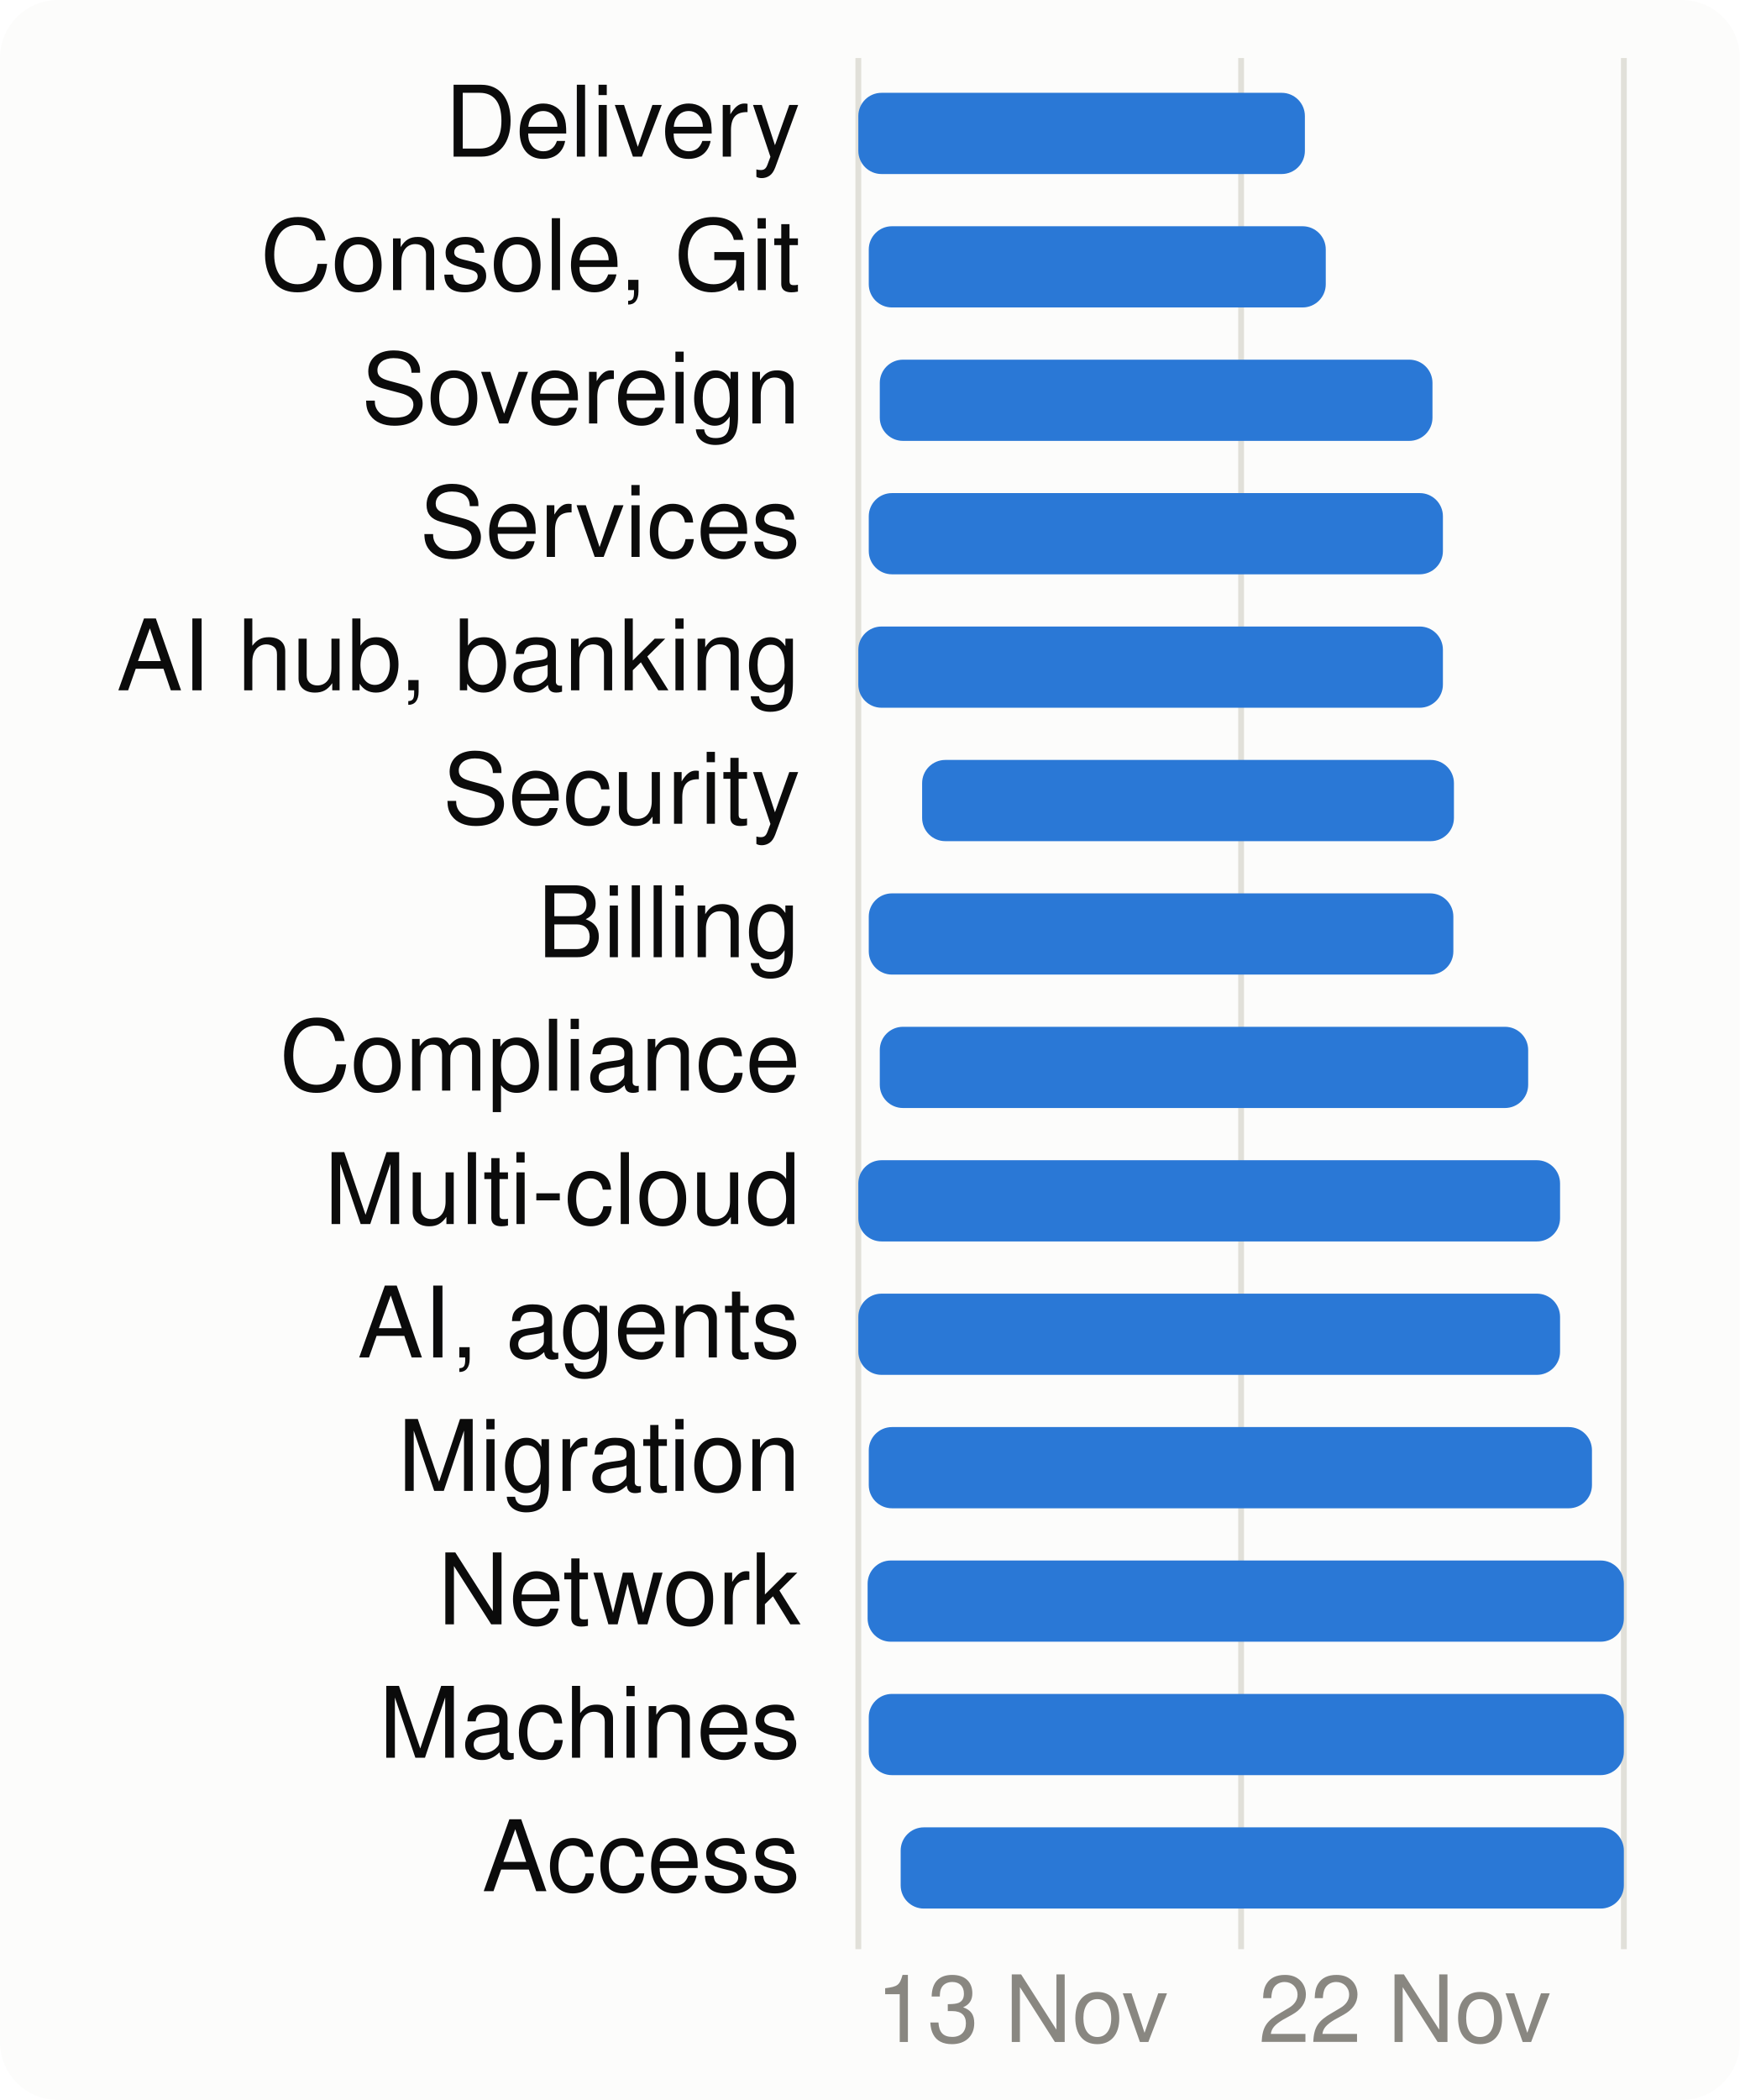
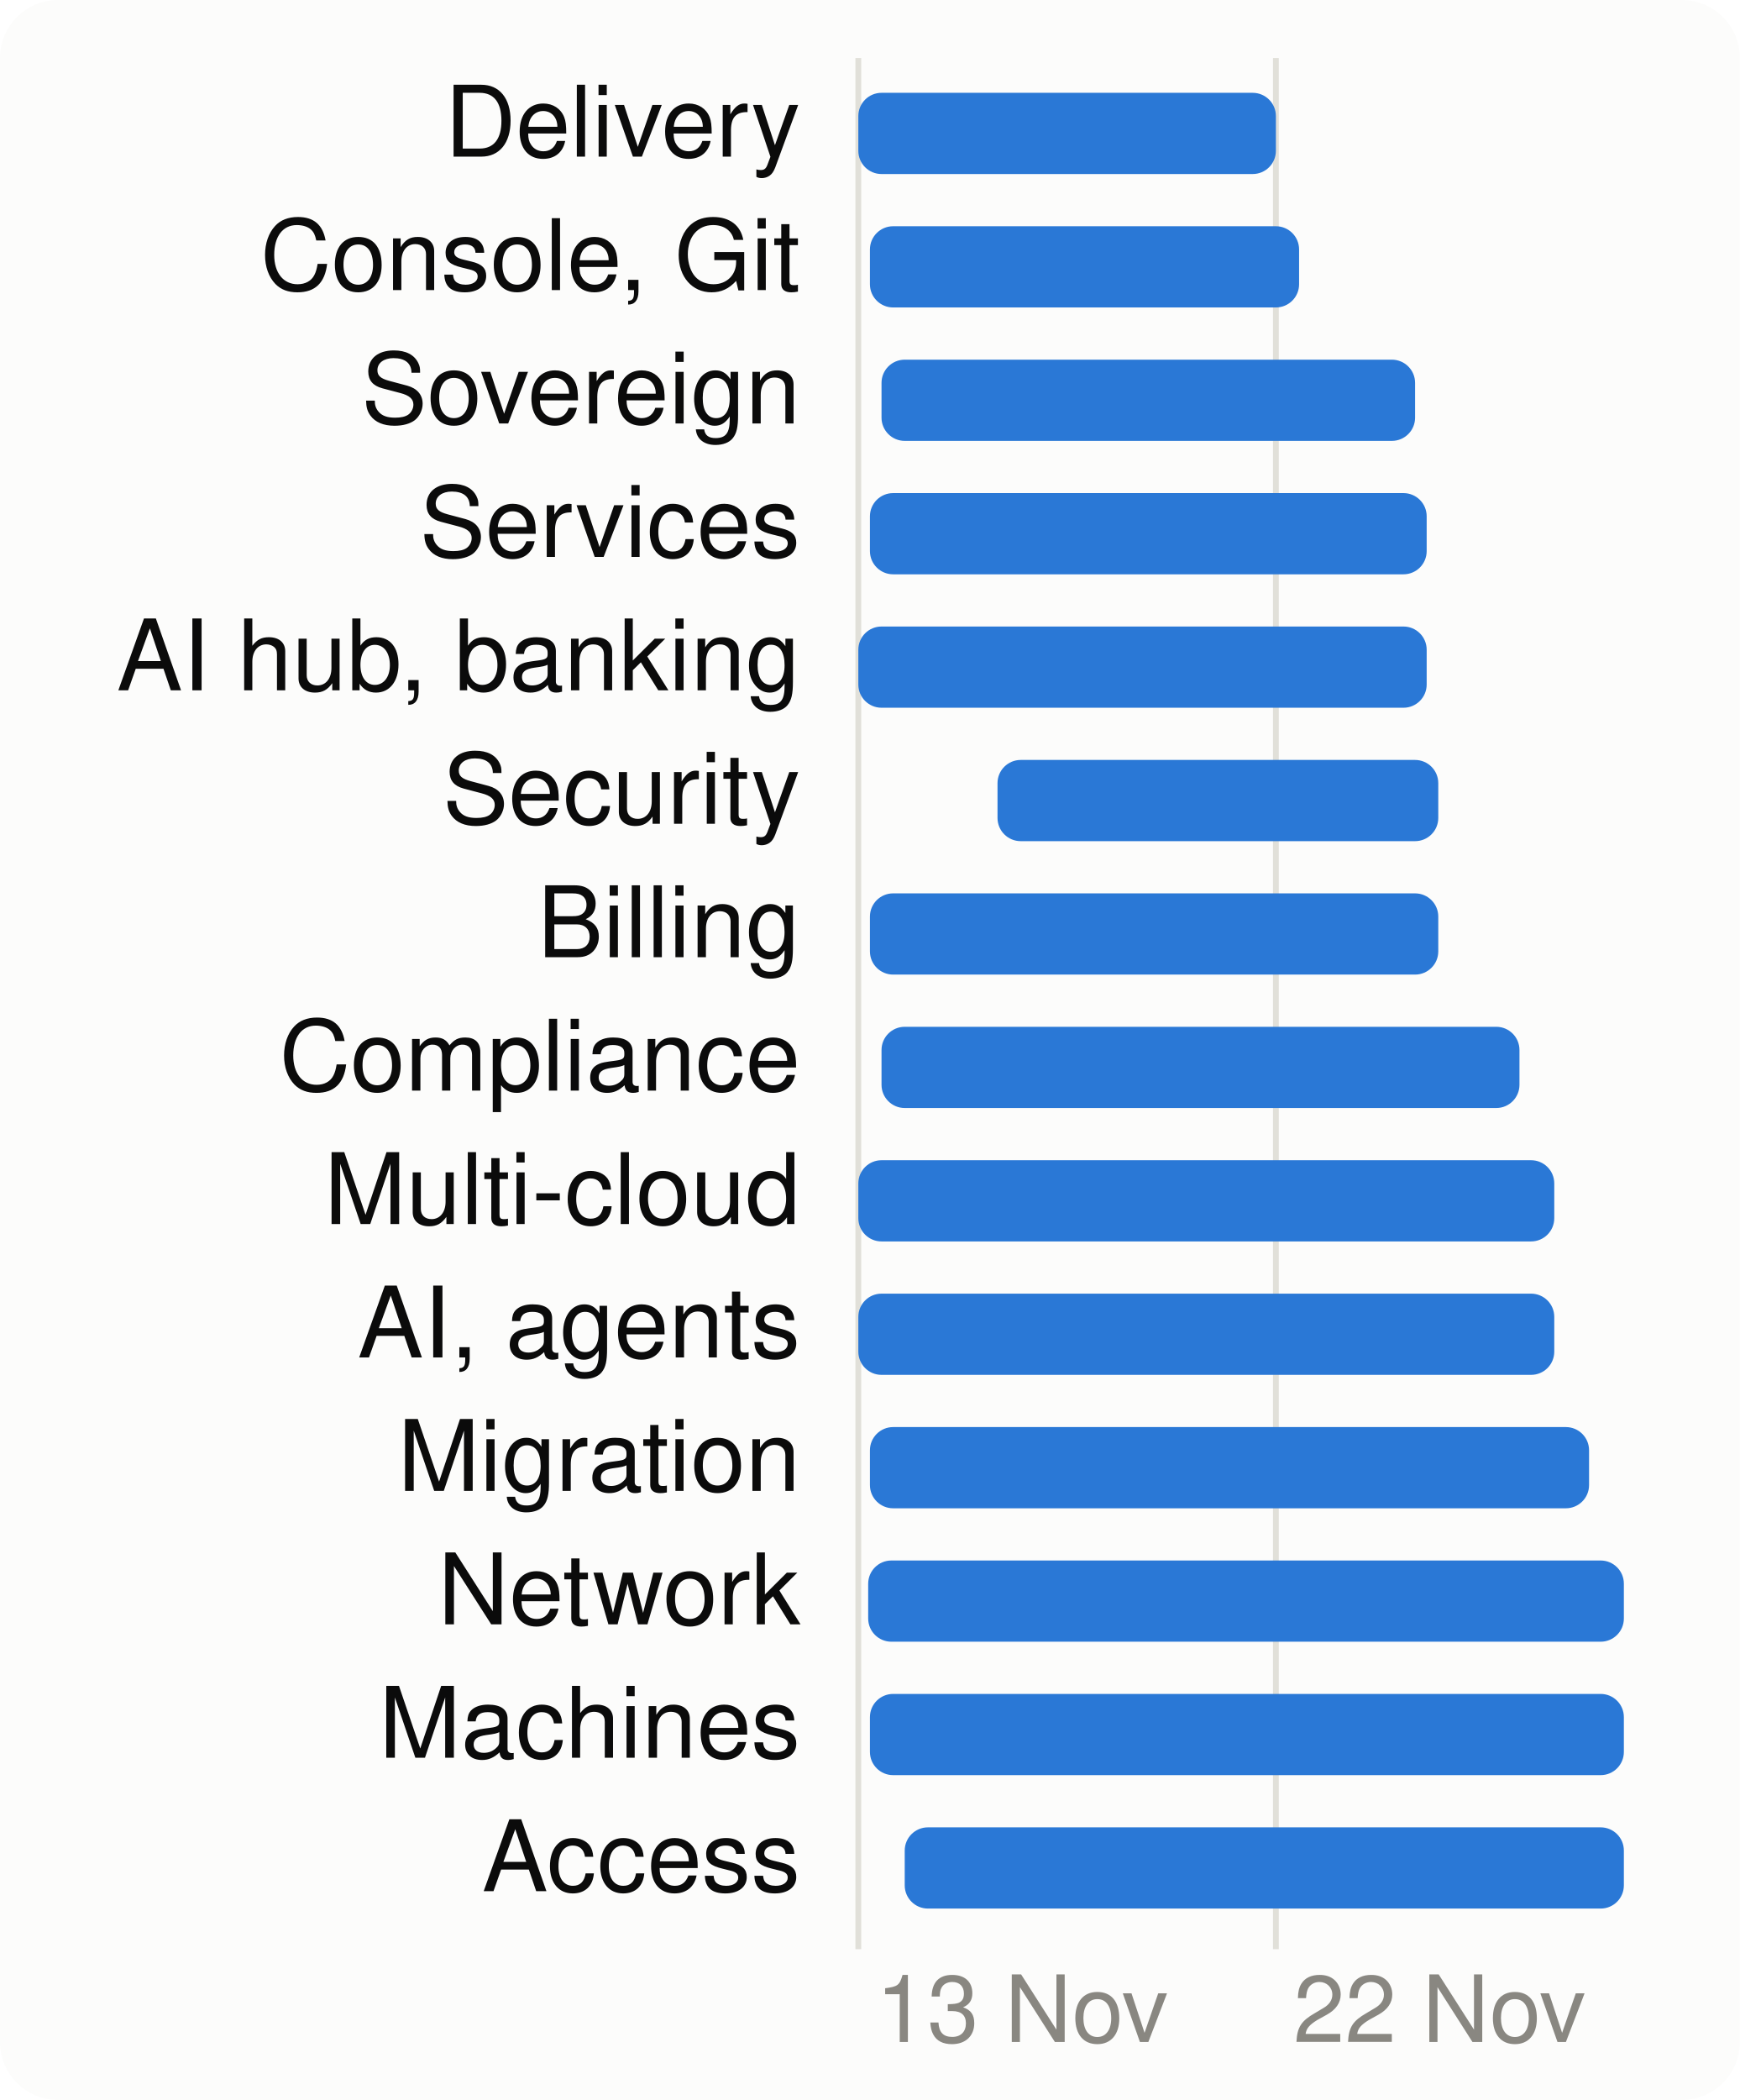
<svg xmlns="http://www.w3.org/2000/svg" viewBox="0 0 300 362" width="300" height="362" font-family="system-ui,-apple-system,Segoe UI,Helvetica,Arial,sans-serif" font-size="18" role="img" aria-label="When each product area is worked on">
  <style>.h{paint-order:stroke;stroke:#fcfcfb;stroke-width:3px;stroke-linejoin:round}.rg{stroke:#fcfcfb}@media (prefers-color-scheme: dark){.bg{fill:#1a1a19}.t1{fill:#f0efec}.t2{fill:#c3c2b7}.gr{stroke:#2c2c2a}.ax{stroke:#383835}.ld{stroke:#383835}.br{stroke:#c3c2b7}.m{stroke:#3987e5}.dp{stroke:#d95926}.v{stroke:#199e70}.i2{stroke:#c3c2b7}.i1{stroke:#f0efec}.f1{fill:#3987e5}.f2{fill:#d95926}.f3{fill:#199e70}.f4{fill:#c98500}.ev{fill:#c3c2b7}.inv{fill:#1a1a19}.done{fill:#cde2fb}.todo{fill:#52514e}.tile{fill:#262624}.h,.rg{stroke:#1a1a19}}</style>
  <rect width="300" height="362" rx="10" class="bg" fill="#fcfcfb" />
  <line x1="148.0" x2="148.0" y1="10" y2="336" class="gr" stroke="#e1e0d9" />
  <text x="151.0" y="352" class="t3" fill="#898781" font-size="16">13 Nov</text>
-   <line x1="214.0" x2="214.0" y1="10" y2="336" class="gr" stroke="#e1e0d9" />
-   <text x="217.0" y="352" class="t3" fill="#898781" font-size="16">22 Nov</text>
-   <line x1="280.0" x2="280.0" y1="10" y2="336" class="gr" stroke="#e1e0d9" />
+   <line x1="220.0" x2="220.0" y1="10" y2="336" class="gr" stroke="#e1e0d9" />
+   <text x="223.0" y="352" class="t3" fill="#898781" font-size="16">22 Nov</text>
  <text x="138" y="27" text-anchor="end" class="t1" fill="#0b0b0b" font-size="17">Delivery</text>
-   <rect x="148.0" y="16" width="77.0" height="14" rx="4" class="f1" fill="#2a78d6" />
+   <rect x="148.0" y="16" width="72.0" height="14" rx="4" class="f1" fill="#2a78d6" />
  <text x="138" y="50" text-anchor="end" class="t1" fill="#0b0b0b" font-size="17">Console, Git</text>
-   <rect x="149.8" y="39" width="78.8" height="14" rx="4" class="f1" fill="#2a78d6" />
+   <rect x="150.0" y="39" width="74.0" height="14" rx="4" class="f1" fill="#2a78d6" />
  <text x="138" y="73" text-anchor="end" class="t1" fill="#0b0b0b" font-size="17">Sovereign</text>
-   <rect x="151.7" y="62" width="95.3" height="14" rx="4" class="f1" fill="#2a78d6" />
+   <rect x="152.0" y="62" width="92.0" height="14" rx="4" class="f1" fill="#2a78d6" />
  <text x="138" y="96" text-anchor="end" class="t1" fill="#0b0b0b" font-size="17">Services</text>
-   <rect x="149.8" y="85" width="99.0" height="14" rx="4" class="f1" fill="#2a78d6" />
+   <rect x="150.0" y="85" width="96.0" height="14" rx="4" class="f1" fill="#2a78d6" />
  <text x="138" y="119" text-anchor="end" class="t1" fill="#0b0b0b" font-size="17">AI hub, banking</text>
-   <rect x="148.0" y="108" width="100.8" height="14" rx="4" class="f1" fill="#2a78d6" />
+   <rect x="148.0" y="108" width="98.0" height="14" rx="4" class="f1" fill="#2a78d6" />
  <text x="138" y="142" text-anchor="end" class="t1" fill="#0b0b0b" font-size="17">Security</text>
-   <rect x="159.0" y="131" width="91.7" height="14" rx="4" class="f1" fill="#2a78d6" />
+   <rect x="172.0" y="131" width="76.0" height="14" rx="4" class="f1" fill="#2a78d6" />
  <text x="138" y="165" text-anchor="end" class="t1" fill="#0b0b0b" font-size="17">Billing</text>
-   <rect x="149.8" y="154" width="100.8" height="14" rx="4" class="f1" fill="#2a78d6" />
+   <rect x="150.0" y="154" width="98.0" height="14" rx="4" class="f1" fill="#2a78d6" />
  <text x="138" y="188" text-anchor="end" class="t1" fill="#0b0b0b" font-size="17">Compliance</text>
-   <rect x="151.7" y="177" width="111.8" height="14" rx="4" class="f1" fill="#2a78d6" />
+   <rect x="152.0" y="177" width="110.0" height="14" rx="4" class="f1" fill="#2a78d6" />
  <text x="138" y="211" text-anchor="end" class="t1" fill="#0b0b0b" font-size="17">Multi-cloud</text>
-   <rect x="148.0" y="200" width="121.0" height="14" rx="4" class="f1" fill="#2a78d6" />
+   <rect x="148.0" y="200" width="120.0" height="14" rx="4" class="f1" fill="#2a78d6" />
  <text x="138" y="234" text-anchor="end" class="t1" fill="#0b0b0b" font-size="17">AI, agents</text>
-   <rect x="148.0" y="223" width="121.0" height="14" rx="4" class="f1" fill="#2a78d6" />
+   <rect x="148.0" y="223" width="120.0" height="14" rx="4" class="f1" fill="#2a78d6" />
  <text x="138" y="257" text-anchor="end" class="t1" fill="#0b0b0b" font-size="17">Migration</text>
-   <rect x="149.8" y="246" width="124.7" height="14" rx="4" class="f1" fill="#2a78d6" />
+   <rect x="150.0" y="246" width="124.0" height="14" rx="4" class="f1" fill="#2a78d6" />
  <text x="138" y="280" text-anchor="end" class="t1" fill="#0b0b0b" font-size="17">Network</text>
-   <rect x="149.6" y="269" width="130.4" height="14" rx="4" class="f1" fill="#2a78d6" />
+   <rect x="149.7" y="269" width="130.3" height="14" rx="4" class="f1" fill="#2a78d6" />
  <text x="138" y="303" text-anchor="end" class="t1" fill="#0b0b0b" font-size="17">Machines</text>
-   <rect x="149.8" y="292" width="130.2" height="14" rx="4" class="f1" fill="#2a78d6" />
+   <rect x="150.0" y="292" width="130.0" height="14" rx="4" class="f1" fill="#2a78d6" />
  <text x="138" y="326" text-anchor="end" class="t1" fill="#0b0b0b" font-size="17">Access</text>
-   <rect x="155.3" y="315" width="124.7" height="14" rx="4" class="f1" fill="#2a78d6" />
+   <rect x="156.0" y="315" width="124.0" height="14" rx="4" class="f1" fill="#2a78d6" />
</svg>
